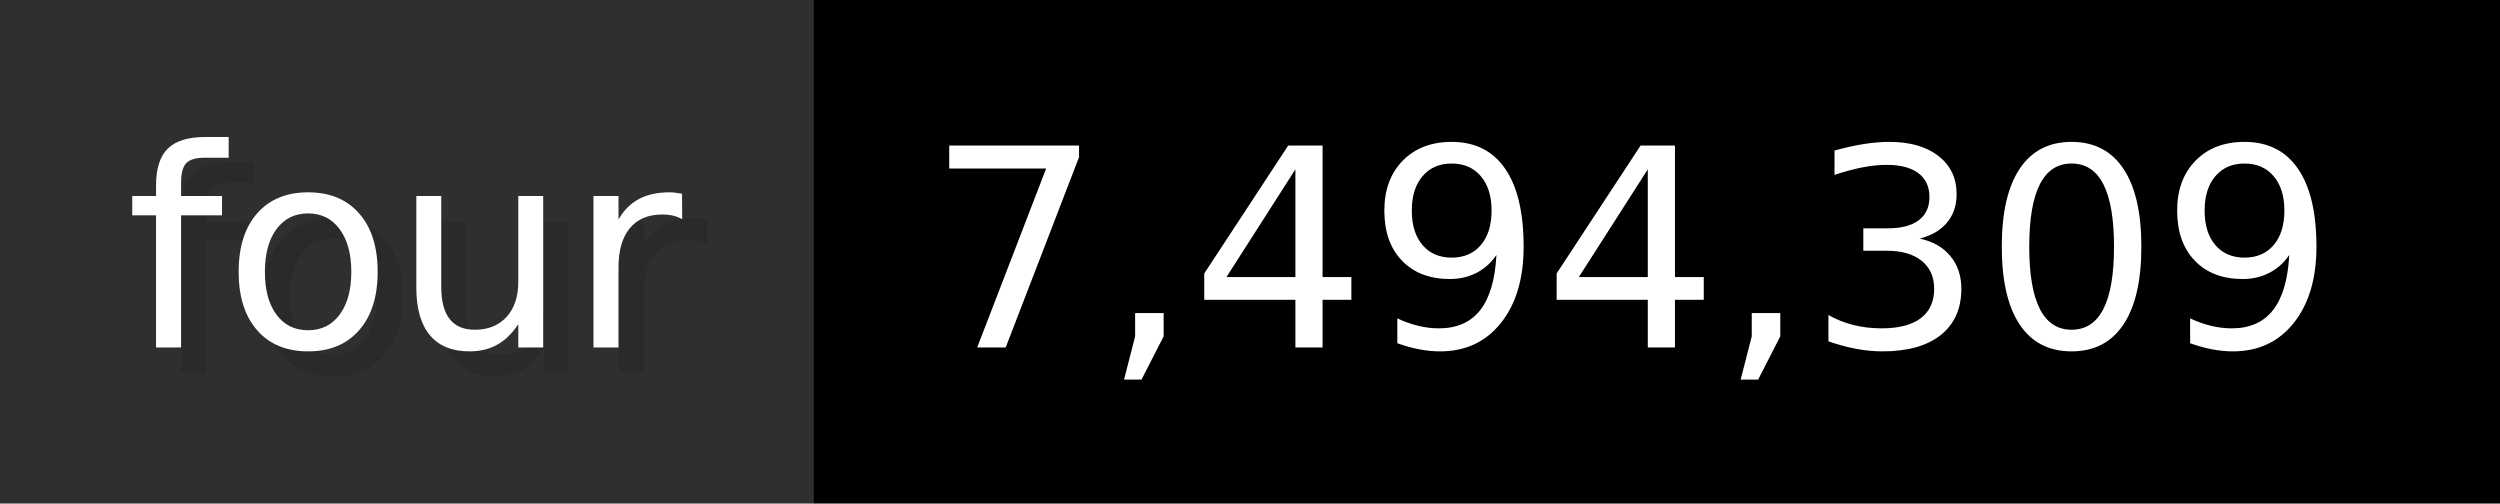
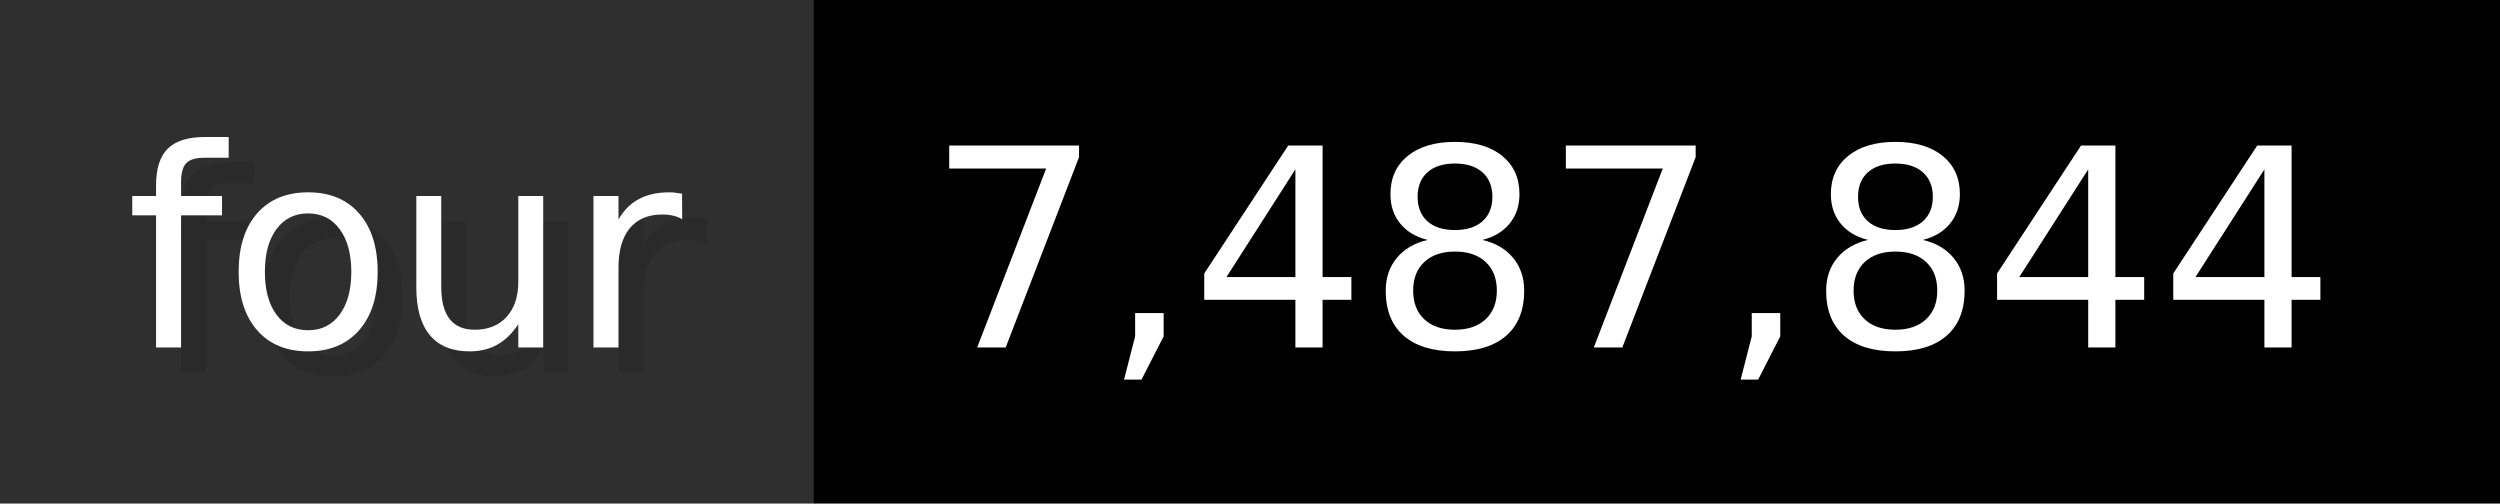
- <svg xmlns="http://www.w3.org/2000/svg" width="99.3" height="20" viewBox="0 0 993 200" role="img" aria-label="four: 7,494,309">
+ <svg xmlns="http://www.w3.org/2000/svg" width="99.3" height="20" viewBox="0 0 993 200" role="img" aria-label="four: 7,487,844">
  <g>
    <rect fill="#2F2F2F" width="323" height="200" />
    <rect fill="#" x="323" width="670" height="200" />
  </g>
  <g aria-hidden="true" fill="#fff" text-anchor="start" font-family="Verdana,DejaVu Sans,sans-serif" font-size="110">
    <text x="60" y="148" textLength="223" fill="#000" opacity="0.1">four</text>
    <text x="50" y="138" textLength="223">four</text>
-     <text x="378" y="148" textLength="570" fill="#000" opacity="0.1">7,494,309</text>
-     <text x="368" y="138" textLength="570">7,494,309</text>
+     <text x="378" y="148" textLength="570" fill="#000" opacity="0.1">7,487,844</text>
+     <text x="368" y="138" textLength="570">7,487,844</text>
  </g>
</svg>
